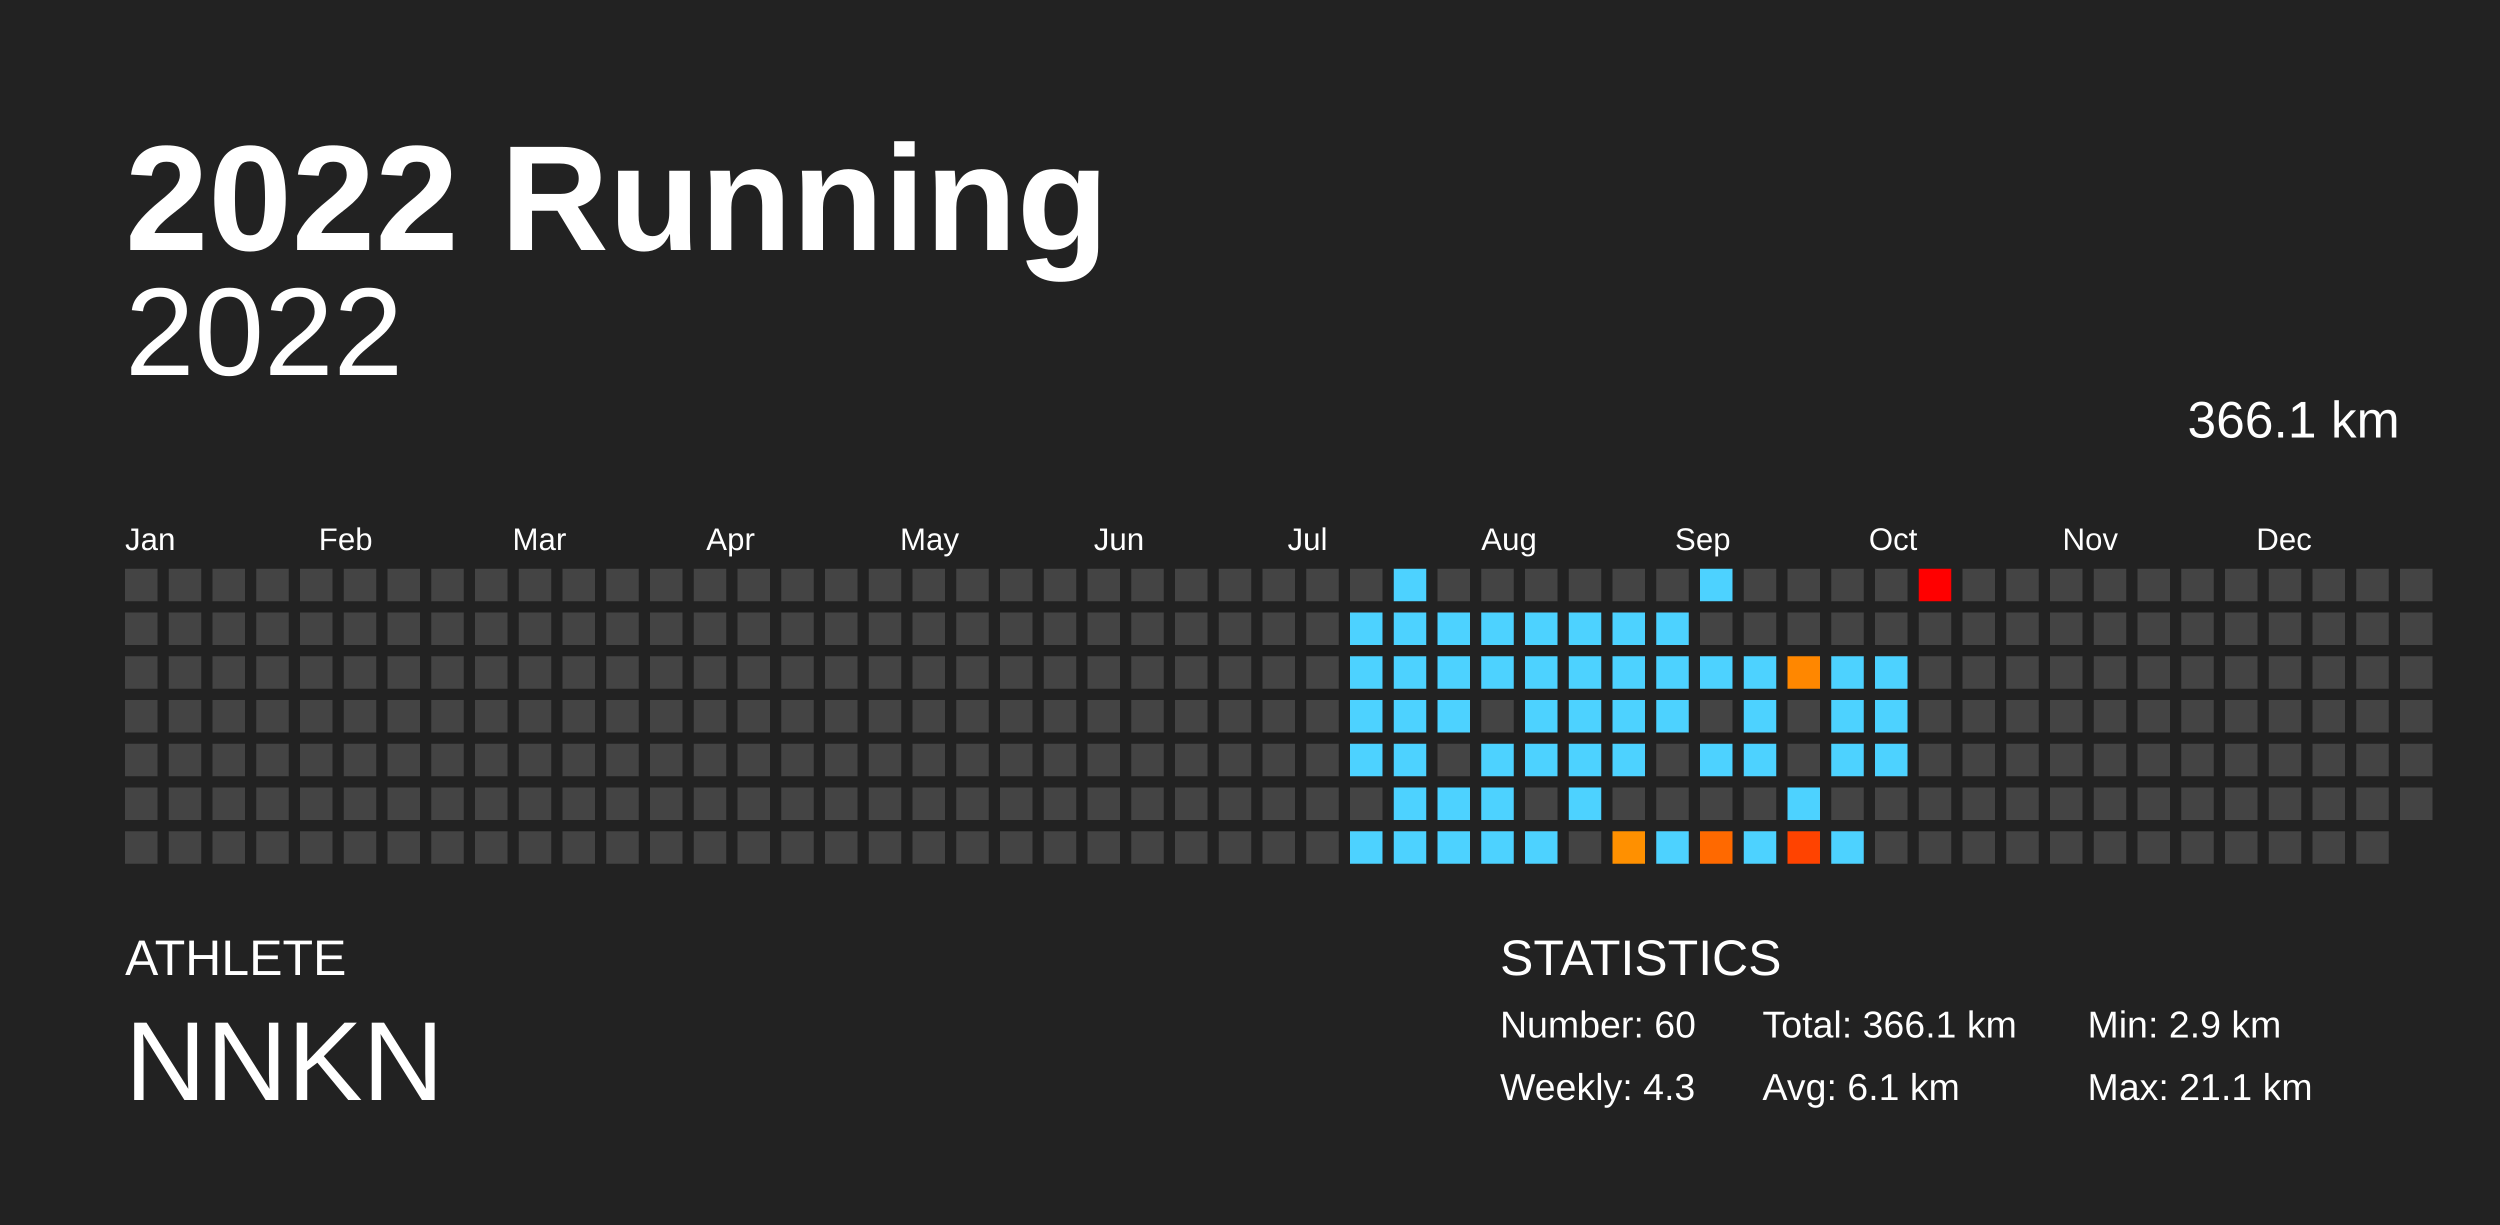
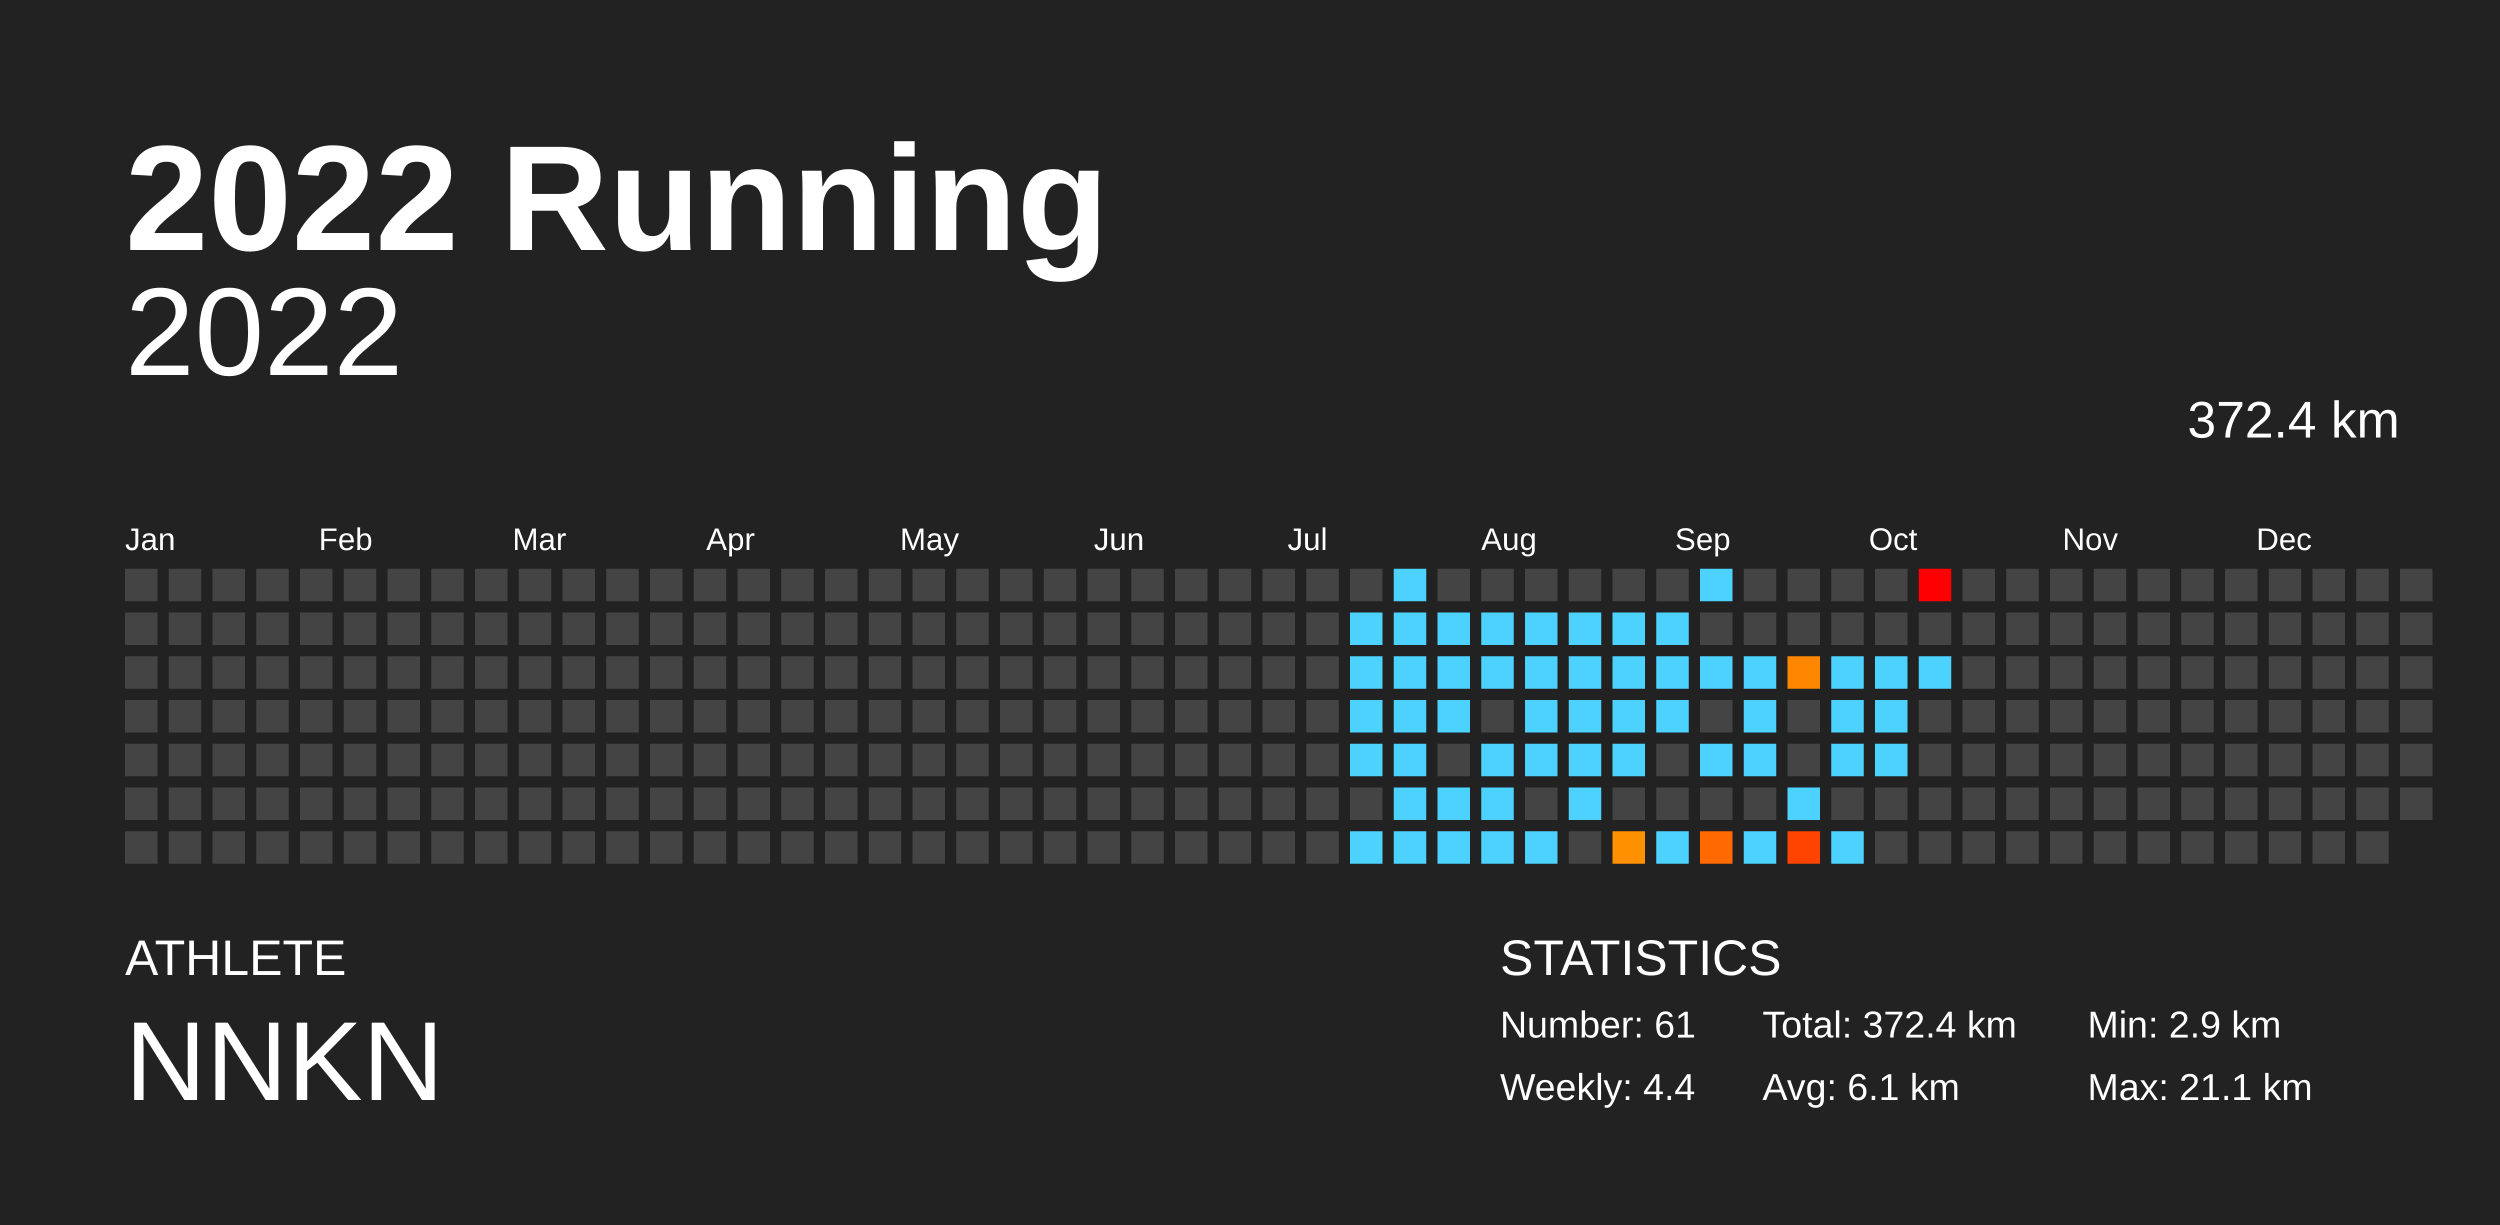
<svg xmlns="http://www.w3.org/2000/svg" baseProfile="full" height="98mm" version="1.1" viewBox="0,0,200,98" width="200mm">
  <defs />
  <rect fill="#222222" height="98" width="200" x="0" y="0" />
  <text fill="#FFFFFF" style="font-size:12px; font-family:Arial; font-weight:bold;" x="10" y="20">2022 Running</text>
  <text fill="#FFFFFF" style="font-size:4px; font-family:Arial" x="10" y="78">ATHLETE</text>
  <text fill="#FFFFFF" style="font-size:9px; font-family:Arial" x="10" y="88">NNKN</text>
  <text fill="#FFFFFF" style="font-size:4px; font-family:Arial" x="120" y="78">STATISTICS</text>
-   <text fill="#FFFFFF" style="font-size:3px; font-family:Arial" x="120" y="83">Number: 60</text>
-   <text fill="#FFFFFF" style="font-size:3px; font-family:Arial" x="120" y="88">Weekly: 4.3</text>
-   <text fill="#FFFFFF" style="font-size:3px; font-family:Arial" x="141" y="83">Total: 366.1 km</text>
+   <text fill="#FFFFFF" style="font-size:3px; font-family:Arial" x="120" y="83">Number: 61</text>
+   <text fill="#FFFFFF" style="font-size:3px; font-family:Arial" x="120" y="88">Weekly: 4.4</text>
+   <text fill="#FFFFFF" style="font-size:3px; font-family:Arial" x="141" y="83">Total: 372.4 km</text>
  <text fill="#FFFFFF" style="font-size:3px; font-family:Arial" x="141" y="88">Avg: 6.1 km</text>
  <text fill="#FFFFFF" style="font-size:3px; font-family:Arial" x="167" y="83">Min: 2.9 km</text>
  <text fill="#FFFFFF" style="font-size:3px; font-family:Arial" x="167" y="88">Max: 21.1 km</text>
  <text alignment-baseline="hanging" fill="#FFFFFF" style="font-size:10.0px; font-family:Arial;" x="10" y="30">2022</text>
-   <text alignment-baseline="hanging" fill="#FFFFFF" style="font-size:4.125px; font-family:Arial;" x="175" y="35">366.1 km</text>
+   <text alignment-baseline="hanging" fill="#FFFFFF" style="font-size:4.125px; font-family:Arial;" x="175" y="35">372.4 km</text>
  <text fill="#FFFFFF" style="font-size:2.5px; font-family:Arial" x="10.0" y="44">Jan</text>
  <text fill="#FFFFFF" style="font-size:2.5px; font-family:Arial" x="25.5" y="44">Feb</text>
  <text fill="#FFFFFF" style="font-size:2.5px; font-family:Arial" x="41.0" y="44">Mar</text>
  <text fill="#FFFFFF" style="font-size:2.5px; font-family:Arial" x="56.5" y="44">Apr</text>
  <text fill="#FFFFFF" style="font-size:2.5px; font-family:Arial" x="72.0" y="44">May</text>
  <text fill="#FFFFFF" style="font-size:2.5px; font-family:Arial" x="87.5" y="44">Jun</text>
  <text fill="#FFFFFF" style="font-size:2.5px; font-family:Arial" x="103.0" y="44">Jul</text>
  <text fill="#FFFFFF" style="font-size:2.5px; font-family:Arial" x="118.5" y="44">Aug</text>
  <text fill="#FFFFFF" style="font-size:2.5px; font-family:Arial" x="134.0" y="44">Sep</text>
  <text fill="#FFFFFF" style="font-size:2.5px; font-family:Arial" x="149.5" y="44">Oct</text>
  <text fill="#FFFFFF" style="font-size:2.5px; font-family:Arial" x="165.0" y="44">Nov</text>
  <text fill="#FFFFFF" style="font-size:2.5px; font-family:Arial" x="180.5" y="44">Dec</text>
  <rect fill="#444444" height="2.6" width="2.6" x="10.0" y="45.5" />
  <rect fill="#444444" height="2.6" width="2.6" x="10.0" y="49.0" />
  <rect fill="#444444" height="2.6" width="2.6" x="10.0" y="52.5" />
  <rect fill="#444444" height="2.6" width="2.6" x="10.0" y="56.0" />
  <rect fill="#444444" height="2.6" width="2.6" x="10.0" y="59.5" />
  <rect fill="#444444" height="2.6" width="2.6" x="10.0" y="63.0" />
  <rect fill="#444444" height="2.6" width="2.6" x="10.0" y="66.5" />
  <rect fill="#444444" height="2.6" width="2.6" x="13.5" y="45.5" />
  <rect fill="#444444" height="2.6" width="2.6" x="13.5" y="49.0" />
  <rect fill="#444444" height="2.6" width="2.6" x="13.5" y="52.5" />
  <rect fill="#444444" height="2.6" width="2.6" x="13.5" y="56.0" />
  <rect fill="#444444" height="2.6" width="2.6" x="13.5" y="59.5" />
  <rect fill="#444444" height="2.6" width="2.6" x="13.5" y="63.0" />
  <rect fill="#444444" height="2.6" width="2.6" x="13.5" y="66.5" />
  <rect fill="#444444" height="2.6" width="2.6" x="17.0" y="45.5" />
  <rect fill="#444444" height="2.6" width="2.6" x="17.0" y="49.0" />
  <rect fill="#444444" height="2.6" width="2.6" x="17.0" y="52.5" />
  <rect fill="#444444" height="2.6" width="2.6" x="17.0" y="56.0" />
  <rect fill="#444444" height="2.6" width="2.6" x="17.0" y="59.5" />
  <rect fill="#444444" height="2.6" width="2.6" x="17.0" y="63.0" />
  <rect fill="#444444" height="2.6" width="2.6" x="17.0" y="66.5" />
  <rect fill="#444444" height="2.6" width="2.6" x="20.5" y="45.5" />
  <rect fill="#444444" height="2.6" width="2.6" x="20.5" y="49.0" />
  <rect fill="#444444" height="2.6" width="2.6" x="20.5" y="52.5" />
  <rect fill="#444444" height="2.6" width="2.6" x="20.5" y="56.0" />
  <rect fill="#444444" height="2.6" width="2.6" x="20.5" y="59.5" />
  <rect fill="#444444" height="2.6" width="2.6" x="20.5" y="63.0" />
  <rect fill="#444444" height="2.6" width="2.6" x="20.5" y="66.5" />
  <rect fill="#444444" height="2.6" width="2.6" x="24.0" y="45.5" />
  <rect fill="#444444" height="2.6" width="2.6" x="24.0" y="49.0" />
  <rect fill="#444444" height="2.6" width="2.6" x="24.0" y="52.5" />
  <rect fill="#444444" height="2.6" width="2.6" x="24.0" y="56.0" />
  <rect fill="#444444" height="2.6" width="2.6" x="24.0" y="59.5" />
  <rect fill="#444444" height="2.6" width="2.6" x="24.0" y="63.0" />
  <rect fill="#444444" height="2.6" width="2.6" x="24.0" y="66.5" />
  <rect fill="#444444" height="2.6" width="2.6" x="27.5" y="45.5" />
  <rect fill="#444444" height="2.6" width="2.6" x="27.5" y="49.0" />
  <rect fill="#444444" height="2.6" width="2.6" x="27.5" y="52.5" />
  <rect fill="#444444" height="2.6" width="2.6" x="27.5" y="56.0" />
  <rect fill="#444444" height="2.6" width="2.6" x="27.5" y="59.5" />
  <rect fill="#444444" height="2.6" width="2.6" x="27.5" y="63.0" />
  <rect fill="#444444" height="2.6" width="2.6" x="27.5" y="66.5" />
  <rect fill="#444444" height="2.6" width="2.6" x="31.0" y="45.5" />
  <rect fill="#444444" height="2.6" width="2.6" x="31.0" y="49.0" />
  <rect fill="#444444" height="2.6" width="2.6" x="31.0" y="52.5" />
  <rect fill="#444444" height="2.6" width="2.6" x="31.0" y="56.0" />
  <rect fill="#444444" height="2.6" width="2.6" x="31.0" y="59.5" />
  <rect fill="#444444" height="2.6" width="2.6" x="31.0" y="63.0" />
  <rect fill="#444444" height="2.6" width="2.6" x="31.0" y="66.5" />
  <rect fill="#444444" height="2.6" width="2.6" x="34.5" y="45.5" />
  <rect fill="#444444" height="2.6" width="2.6" x="34.5" y="49.0" />
  <rect fill="#444444" height="2.6" width="2.6" x="34.5" y="52.5" />
  <rect fill="#444444" height="2.6" width="2.6" x="34.5" y="56.0" />
  <rect fill="#444444" height="2.6" width="2.6" x="34.5" y="59.5" />
  <rect fill="#444444" height="2.6" width="2.6" x="34.5" y="63.0" />
  <rect fill="#444444" height="2.6" width="2.6" x="34.5" y="66.5" />
  <rect fill="#444444" height="2.6" width="2.6" x="38.0" y="45.5" />
  <rect fill="#444444" height="2.6" width="2.6" x="38.0" y="49.0" />
  <rect fill="#444444" height="2.6" width="2.6" x="38.0" y="52.5" />
  <rect fill="#444444" height="2.6" width="2.6" x="38.0" y="56.0" />
  <rect fill="#444444" height="2.6" width="2.6" x="38.0" y="59.5" />
  <rect fill="#444444" height="2.6" width="2.6" x="38.0" y="63.0" />
  <rect fill="#444444" height="2.6" width="2.6" x="38.0" y="66.5" />
  <rect fill="#444444" height="2.6" width="2.6" x="41.5" y="45.5" />
  <rect fill="#444444" height="2.6" width="2.6" x="41.5" y="49.0" />
  <rect fill="#444444" height="2.6" width="2.6" x="41.5" y="52.5" />
  <rect fill="#444444" height="2.6" width="2.6" x="41.5" y="56.0" />
  <rect fill="#444444" height="2.6" width="2.6" x="41.5" y="59.5" />
  <rect fill="#444444" height="2.6" width="2.6" x="41.5" y="63.0" />
  <rect fill="#444444" height="2.6" width="2.6" x="41.5" y="66.5" />
  <rect fill="#444444" height="2.6" width="2.6" x="45.0" y="45.5" />
  <rect fill="#444444" height="2.6" width="2.6" x="45.0" y="49.0" />
  <rect fill="#444444" height="2.6" width="2.6" x="45.0" y="52.5" />
  <rect fill="#444444" height="2.6" width="2.6" x="45.0" y="56.0" />
  <rect fill="#444444" height="2.6" width="2.6" x="45.0" y="59.5" />
  <rect fill="#444444" height="2.6" width="2.6" x="45.0" y="63.0" />
  <rect fill="#444444" height="2.6" width="2.6" x="45.0" y="66.5" />
  <rect fill="#444444" height="2.6" width="2.6" x="48.5" y="45.5" />
  <rect fill="#444444" height="2.6" width="2.6" x="48.5" y="49.0" />
  <rect fill="#444444" height="2.6" width="2.6" x="48.5" y="52.5" />
  <rect fill="#444444" height="2.6" width="2.6" x="48.5" y="56.0" />
  <rect fill="#444444" height="2.6" width="2.6" x="48.5" y="59.5" />
  <rect fill="#444444" height="2.6" width="2.6" x="48.5" y="63.0" />
  <rect fill="#444444" height="2.6" width="2.6" x="48.5" y="66.5" />
  <rect fill="#444444" height="2.6" width="2.6" x="52.0" y="45.5" />
  <rect fill="#444444" height="2.6" width="2.6" x="52.0" y="49.0" />
  <rect fill="#444444" height="2.6" width="2.6" x="52.0" y="52.5" />
  <rect fill="#444444" height="2.6" width="2.6" x="52.0" y="56.0" />
  <rect fill="#444444" height="2.6" width="2.6" x="52.0" y="59.5" />
  <rect fill="#444444" height="2.6" width="2.6" x="52.0" y="63.0" />
  <rect fill="#444444" height="2.6" width="2.6" x="52.0" y="66.5" />
  <rect fill="#444444" height="2.6" width="2.6" x="55.5" y="45.5" />
  <rect fill="#444444" height="2.6" width="2.6" x="55.5" y="49.0" />
  <rect fill="#444444" height="2.6" width="2.6" x="55.5" y="52.5" />
  <rect fill="#444444" height="2.6" width="2.6" x="55.5" y="56.0" />
  <rect fill="#444444" height="2.6" width="2.6" x="55.5" y="59.5" />
  <rect fill="#444444" height="2.6" width="2.6" x="55.5" y="63.0" />
  <rect fill="#444444" height="2.6" width="2.6" x="55.5" y="66.5" />
  <rect fill="#444444" height="2.6" width="2.6" x="59.0" y="45.5" />
  <rect fill="#444444" height="2.6" width="2.6" x="59.0" y="49.0" />
  <rect fill="#444444" height="2.6" width="2.6" x="59.0" y="52.5" />
  <rect fill="#444444" height="2.6" width="2.6" x="59.0" y="56.0" />
  <rect fill="#444444" height="2.6" width="2.6" x="59.0" y="59.5" />
  <rect fill="#444444" height="2.6" width="2.6" x="59.0" y="63.0" />
  <rect fill="#444444" height="2.6" width="2.6" x="59.0" y="66.5" />
  <rect fill="#444444" height="2.6" width="2.6" x="62.5" y="45.5" />
  <rect fill="#444444" height="2.6" width="2.6" x="62.5" y="49.0" />
  <rect fill="#444444" height="2.6" width="2.6" x="62.5" y="52.5" />
  <rect fill="#444444" height="2.6" width="2.6" x="62.5" y="56.0" />
  <rect fill="#444444" height="2.6" width="2.6" x="62.5" y="59.5" />
  <rect fill="#444444" height="2.6" width="2.6" x="62.5" y="63.0" />
  <rect fill="#444444" height="2.6" width="2.6" x="62.5" y="66.5" />
  <rect fill="#444444" height="2.6" width="2.6" x="66.0" y="45.5" />
  <rect fill="#444444" height="2.6" width="2.6" x="66.0" y="49.0" />
  <rect fill="#444444" height="2.6" width="2.6" x="66.0" y="52.5" />
  <rect fill="#444444" height="2.6" width="2.6" x="66.0" y="56.0" />
  <rect fill="#444444" height="2.6" width="2.6" x="66.0" y="59.5" />
  <rect fill="#444444" height="2.6" width="2.6" x="66.0" y="63.0" />
  <rect fill="#444444" height="2.6" width="2.6" x="66.0" y="66.5" />
  <rect fill="#444444" height="2.6" width="2.6" x="69.5" y="45.5" />
  <rect fill="#444444" height="2.6" width="2.6" x="69.5" y="49.0" />
  <rect fill="#444444" height="2.6" width="2.6" x="69.5" y="52.5" />
  <rect fill="#444444" height="2.6" width="2.6" x="69.5" y="56.0" />
  <rect fill="#444444" height="2.6" width="2.6" x="69.5" y="59.5" />
  <rect fill="#444444" height="2.6" width="2.6" x="69.5" y="63.0" />
  <rect fill="#444444" height="2.6" width="2.6" x="69.5" y="66.5" />
  <rect fill="#444444" height="2.6" width="2.6" x="73.0" y="45.5" />
  <rect fill="#444444" height="2.6" width="2.6" x="73.0" y="49.0" />
  <rect fill="#444444" height="2.6" width="2.6" x="73.0" y="52.5" />
  <rect fill="#444444" height="2.6" width="2.6" x="73.0" y="56.0" />
  <rect fill="#444444" height="2.6" width="2.6" x="73.0" y="59.5" />
  <rect fill="#444444" height="2.6" width="2.6" x="73.0" y="63.0" />
  <rect fill="#444444" height="2.6" width="2.6" x="73.0" y="66.5" />
  <rect fill="#444444" height="2.6" width="2.6" x="76.5" y="45.5" />
  <rect fill="#444444" height="2.6" width="2.6" x="76.5" y="49.0" />
  <rect fill="#444444" height="2.6" width="2.6" x="76.5" y="52.5" />
  <rect fill="#444444" height="2.6" width="2.6" x="76.5" y="56.0" />
  <rect fill="#444444" height="2.6" width="2.6" x="76.5" y="59.5" />
  <rect fill="#444444" height="2.6" width="2.6" x="76.5" y="63.0" />
  <rect fill="#444444" height="2.6" width="2.6" x="76.5" y="66.5" />
  <rect fill="#444444" height="2.6" width="2.6" x="80.0" y="45.5" />
  <rect fill="#444444" height="2.6" width="2.6" x="80.0" y="49.0" />
  <rect fill="#444444" height="2.6" width="2.6" x="80.0" y="52.5" />
  <rect fill="#444444" height="2.6" width="2.6" x="80.0" y="56.0" />
  <rect fill="#444444" height="2.6" width="2.6" x="80.0" y="59.5" />
  <rect fill="#444444" height="2.6" width="2.6" x="80.0" y="63.0" />
  <rect fill="#444444" height="2.6" width="2.6" x="80.0" y="66.5" />
  <rect fill="#444444" height="2.6" width="2.6" x="83.5" y="45.5" />
  <rect fill="#444444" height="2.6" width="2.6" x="83.5" y="49.0" />
  <rect fill="#444444" height="2.6" width="2.6" x="83.5" y="52.5" />
  <rect fill="#444444" height="2.6" width="2.6" x="83.5" y="56.0" />
  <rect fill="#444444" height="2.6" width="2.6" x="83.5" y="59.5" />
  <rect fill="#444444" height="2.6" width="2.6" x="83.5" y="63.0" />
  <rect fill="#444444" height="2.6" width="2.6" x="83.5" y="66.5" />
  <rect fill="#444444" height="2.6" width="2.6" x="87.0" y="45.5" />
  <rect fill="#444444" height="2.6" width="2.6" x="87.0" y="49.0" />
  <rect fill="#444444" height="2.6" width="2.6" x="87.0" y="52.5" />
  <rect fill="#444444" height="2.6" width="2.6" x="87.0" y="56.0" />
  <rect fill="#444444" height="2.6" width="2.6" x="87.0" y="59.5" />
  <rect fill="#444444" height="2.6" width="2.6" x="87.0" y="63.0" />
  <rect fill="#444444" height="2.6" width="2.6" x="87.0" y="66.5" />
  <rect fill="#444444" height="2.6" width="2.6" x="90.5" y="45.5" />
  <rect fill="#444444" height="2.6" width="2.6" x="90.5" y="49.0" />
  <rect fill="#444444" height="2.6" width="2.6" x="90.5" y="52.5" />
  <rect fill="#444444" height="2.6" width="2.6" x="90.5" y="56.0" />
  <rect fill="#444444" height="2.6" width="2.6" x="90.5" y="59.5" />
  <rect fill="#444444" height="2.6" width="2.6" x="90.5" y="63.0" />
  <rect fill="#444444" height="2.6" width="2.6" x="90.5" y="66.5" />
  <rect fill="#444444" height="2.6" width="2.6" x="94.0" y="45.5" />
  <rect fill="#444444" height="2.6" width="2.6" x="94.0" y="49.0" />
  <rect fill="#444444" height="2.6" width="2.6" x="94.0" y="52.5" />
  <rect fill="#444444" height="2.6" width="2.6" x="94.0" y="56.0" />
  <rect fill="#444444" height="2.6" width="2.6" x="94.0" y="59.5" />
  <rect fill="#444444" height="2.6" width="2.6" x="94.0" y="63.0" />
  <rect fill="#444444" height="2.6" width="2.6" x="94.0" y="66.5" />
  <rect fill="#444444" height="2.6" width="2.6" x="97.5" y="45.5" />
  <rect fill="#444444" height="2.6" width="2.6" x="97.5" y="49.0" />
  <rect fill="#444444" height="2.6" width="2.6" x="97.5" y="52.5" />
  <rect fill="#444444" height="2.6" width="2.6" x="97.5" y="56.0" />
  <rect fill="#444444" height="2.6" width="2.6" x="97.5" y="59.5" />
  <rect fill="#444444" height="2.6" width="2.6" x="97.5" y="63.0" />
  <rect fill="#444444" height="2.6" width="2.6" x="97.5" y="66.5" />
  <rect fill="#444444" height="2.6" width="2.6" x="101.0" y="45.5" />
  <rect fill="#444444" height="2.6" width="2.6" x="101.0" y="49.0" />
  <rect fill="#444444" height="2.6" width="2.6" x="101.0" y="52.5" />
  <rect fill="#444444" height="2.6" width="2.6" x="101.0" y="56.0" />
  <rect fill="#444444" height="2.6" width="2.6" x="101.0" y="59.5" />
  <rect fill="#444444" height="2.6" width="2.6" x="101.0" y="63.0" />
  <rect fill="#444444" height="2.6" width="2.6" x="101.0" y="66.5" />
  <rect fill="#444444" height="2.6" width="2.6" x="104.5" y="45.5" />
  <rect fill="#444444" height="2.6" width="2.6" x="104.5" y="49.0" />
  <rect fill="#444444" height="2.6" width="2.6" x="104.5" y="52.5" />
  <rect fill="#444444" height="2.6" width="2.6" x="104.5" y="56.0" />
  <rect fill="#444444" height="2.6" width="2.6" x="104.5" y="59.5" />
  <rect fill="#444444" height="2.6" width="2.6" x="104.5" y="63.0" />
  <rect fill="#444444" height="2.6" width="2.6" x="104.5" y="66.5" />
  <rect fill="#444444" height="2.6" width="2.6" x="108.0" y="45.5" />
  <rect fill="#4dd2ff" height="2.6" width="2.6" x="108.0" y="49.0" />
  <rect fill="#4dd2ff" height="2.6" width="2.6" x="108.0" y="52.5" />
  <rect fill="#4dd2ff" height="2.6" width="2.6" x="108.0" y="56.0" />
  <rect fill="#4dd2ff" height="2.6" width="2.6" x="108.0" y="59.5" />
  <rect fill="#444444" height="2.6" width="2.6" x="108.0" y="63.0" />
  <rect fill="#4dd2ff" height="2.6" width="2.6" x="108.0" y="66.5" />
  <rect fill="#4dd2ff" height="2.6" width="2.6" x="111.5" y="45.5" />
  <rect fill="#4dd2ff" height="2.6" width="2.6" x="111.5" y="49.0" />
  <rect fill="#4dd2ff" height="2.6" width="2.6" x="111.5" y="52.5" />
  <rect fill="#4dd2ff" height="2.6" width="2.6" x="111.5" y="56.0" />
  <rect fill="#4dd2ff" height="2.6" width="2.6" x="111.5" y="59.5" />
  <rect fill="#4dd2ff" height="2.6" width="2.6" x="111.5" y="63.0" />
  <rect fill="#4dd2ff" height="2.6" width="2.6" x="111.5" y="66.5" />
  <rect fill="#444444" height="2.6" width="2.6" x="115.0" y="45.5" />
  <rect fill="#4dd2ff" height="2.6" width="2.6" x="115.0" y="49.0" />
  <rect fill="#4dd2ff" height="2.6" width="2.6" x="115.0" y="52.5" />
  <rect fill="#4dd2ff" height="2.6" width="2.6" x="115.0" y="56.0" />
  <rect fill="#444444" height="2.6" width="2.6" x="115.0" y="59.5" />
  <rect fill="#4dd2ff" height="2.6" width="2.6" x="115.0" y="63.0" />
  <rect fill="#4dd2ff" height="2.6" width="2.6" x="115.0" y="66.5" />
  <rect fill="#444444" height="2.6" width="2.6" x="118.5" y="45.5" />
  <rect fill="#4dd2ff" height="2.6" width="2.6" x="118.5" y="49.0" />
  <rect fill="#4dd2ff" height="2.6" width="2.6" x="118.5" y="52.5" />
  <rect fill="#444444" height="2.6" width="2.6" x="118.5" y="56.0" />
  <rect fill="#4dd2ff" height="2.6" width="2.6" x="118.5" y="59.5" />
  <rect fill="#4dd2ff" height="2.6" width="2.6" x="118.5" y="63.0" />
  <rect fill="#4dd2ff" height="2.6" width="2.6" x="118.5" y="66.5" />
  <rect fill="#444444" height="2.6" width="2.6" x="122.0" y="45.5" />
  <rect fill="#4dd2ff" height="2.6" width="2.6" x="122.0" y="49.0" />
  <rect fill="#4dd2ff" height="2.6" width="2.6" x="122.0" y="52.5" />
  <rect fill="#4dd2ff" height="2.6" width="2.6" x="122.0" y="56.0" />
  <rect fill="#4dd2ff" height="2.6" width="2.6" x="122.0" y="59.5" />
  <rect fill="#444444" height="2.6" width="2.6" x="122.0" y="63.0" />
  <rect fill="#4dd2ff" height="2.6" width="2.6" x="122.0" y="66.5" />
  <rect fill="#444444" height="2.6" width="2.6" x="125.5" y="45.5" />
  <rect fill="#4dd2ff" height="2.6" width="2.6" x="125.5" y="49.0" />
  <rect fill="#4dd2ff" height="2.6" width="2.6" x="125.5" y="52.5" />
  <rect fill="#4dd2ff" height="2.6" width="2.6" x="125.5" y="56.0" />
  <rect fill="#4dd2ff" height="2.6" width="2.6" x="125.5" y="59.5" />
  <rect fill="#4dd2ff" height="2.6" width="2.6" x="125.5" y="63.0" />
  <rect fill="#444444" height="2.6" width="2.6" x="125.5" y="66.5" />
  <rect fill="#444444" height="2.6" width="2.6" x="129.0" y="45.5" />
  <rect fill="#4dd2ff" height="2.6" width="2.6" x="129.0" y="49.0" />
  <rect fill="#4dd2ff" height="2.6" width="2.6" x="129.0" y="52.5" />
  <rect fill="#4dd2ff" height="2.6" width="2.6" x="129.0" y="56.0" />
  <rect fill="#4dd2ff" height="2.6" width="2.6" x="129.0" y="59.5" />
  <rect fill="#444444" height="2.6" width="2.6" x="129.0" y="63.0" />
  <rect fill="#ff9000" height="2.6" width="2.6" x="129.0" y="66.5" />
  <rect fill="#444444" height="2.6" width="2.6" x="132.5" y="45.5" />
  <rect fill="#4dd2ff" height="2.6" width="2.6" x="132.5" y="49.0" />
  <rect fill="#4dd2ff" height="2.6" width="2.6" x="132.5" y="52.5" />
  <rect fill="#4dd2ff" height="2.6" width="2.6" x="132.5" y="56.0" />
  <rect fill="#444444" height="2.6" width="2.6" x="132.5" y="59.5" />
  <rect fill="#444444" height="2.6" width="2.6" x="132.5" y="63.0" />
  <rect fill="#4dd2ff" height="2.6" width="2.6" x="132.5" y="66.5" />
  <rect fill="#4dd2ff" height="2.6" width="2.6" x="136.0" y="45.5" />
  <rect fill="#444444" height="2.6" width="2.6" x="136.0" y="49.0" />
  <rect fill="#4dd2ff" height="2.6" width="2.6" x="136.0" y="52.5" />
  <rect fill="#444444" height="2.6" width="2.6" x="136.0" y="56.0" />
  <rect fill="#4dd2ff" height="2.6" width="2.6" x="136.0" y="59.5" />
  <rect fill="#444444" height="2.6" width="2.6" x="136.0" y="63.0" />
  <rect fill="#ff6900" height="2.6" width="2.6" x="136.0" y="66.5" />
  <rect fill="#444444" height="2.6" width="2.6" x="139.5" y="45.5" />
  <rect fill="#444444" height="2.6" width="2.6" x="139.5" y="49.0" />
  <rect fill="#4dd2ff" height="2.6" width="2.6" x="139.5" y="52.5" />
  <rect fill="#4dd2ff" height="2.6" width="2.6" x="139.5" y="56.0" />
  <rect fill="#4dd2ff" height="2.6" width="2.6" x="139.5" y="59.5" />
  <rect fill="#444444" height="2.6" width="2.6" x="139.5" y="63.0" />
  <rect fill="#4dd2ff" height="2.6" width="2.6" x="139.5" y="66.5" />
  <rect fill="#444444" height="2.6" width="2.6" x="143.0" y="45.5" />
  <rect fill="#444444" height="2.6" width="2.6" x="143.0" y="49.0" />
  <rect fill="#ff8700" height="2.6" width="2.6" x="143.0" y="52.5" />
  <rect fill="#444444" height="2.6" width="2.6" x="143.0" y="56.0" />
  <rect fill="#444444" height="2.6" width="2.6" x="143.0" y="59.5" />
  <rect fill="#4dd2ff" height="2.6" width="2.6" x="143.0" y="63.0" />
  <rect fill="#ff4300" height="2.6" width="2.6" x="143.0" y="66.5" />
  <rect fill="#444444" height="2.6" width="2.6" x="146.5" y="45.5" />
  <rect fill="#444444" height="2.6" width="2.6" x="146.5" y="49.0" />
  <rect fill="#4dd2ff" height="2.6" width="2.6" x="146.5" y="52.5" />
  <rect fill="#4dd2ff" height="2.6" width="2.6" x="146.5" y="56.0" />
  <rect fill="#4dd2ff" height="2.6" width="2.6" x="146.5" y="59.5" />
  <rect fill="#444444" height="2.6" width="2.6" x="146.5" y="63.0" />
  <rect fill="#4dd2ff" height="2.6" width="2.6" x="146.5" y="66.5" />
  <rect fill="#444444" height="2.6" width="2.6" x="150.0" y="45.5" />
  <rect fill="#444444" height="2.6" width="2.6" x="150.0" y="49.0" />
  <rect fill="#4dd2ff" height="2.6" width="2.6" x="150.0" y="52.5" />
  <rect fill="#4dd2ff" height="2.6" width="2.6" x="150.0" y="56.0" />
  <rect fill="#4dd2ff" height="2.6" width="2.6" x="150.0" y="59.5" />
  <rect fill="#444444" height="2.6" width="2.6" x="150.0" y="63.0" />
  <rect fill="#444444" height="2.6" width="2.6" x="150.0" y="66.5" />
  <rect fill="red" height="2.6" width="2.6" x="153.5" y="45.5" />
  <rect fill="#444444" height="2.6" width="2.6" x="153.5" y="49.0" />
-   <rect fill="#444444" height="2.6" width="2.6" x="153.5" y="52.5" />
+   <rect fill="#4dd2ff" height="2.6" width="2.6" x="153.5" y="52.5" />
  <rect fill="#444444" height="2.6" width="2.6" x="153.5" y="56.0" />
  <rect fill="#444444" height="2.6" width="2.6" x="153.5" y="59.5" />
  <rect fill="#444444" height="2.6" width="2.6" x="153.5" y="63.0" />
  <rect fill="#444444" height="2.6" width="2.6" x="153.5" y="66.5" />
  <rect fill="#444444" height="2.6" width="2.6" x="157.0" y="45.5" />
  <rect fill="#444444" height="2.6" width="2.6" x="157.0" y="49.0" />
  <rect fill="#444444" height="2.6" width="2.6" x="157.0" y="52.5" />
  <rect fill="#444444" height="2.6" width="2.6" x="157.0" y="56.0" />
  <rect fill="#444444" height="2.6" width="2.6" x="157.0" y="59.5" />
  <rect fill="#444444" height="2.6" width="2.6" x="157.0" y="63.0" />
  <rect fill="#444444" height="2.6" width="2.6" x="157.0" y="66.5" />
  <rect fill="#444444" height="2.6" width="2.6" x="160.5" y="45.5" />
  <rect fill="#444444" height="2.6" width="2.6" x="160.5" y="49.0" />
  <rect fill="#444444" height="2.6" width="2.6" x="160.5" y="52.5" />
  <rect fill="#444444" height="2.6" width="2.6" x="160.5" y="56.0" />
  <rect fill="#444444" height="2.6" width="2.6" x="160.5" y="59.5" />
  <rect fill="#444444" height="2.6" width="2.6" x="160.5" y="63.0" />
  <rect fill="#444444" height="2.6" width="2.6" x="160.5" y="66.5" />
  <rect fill="#444444" height="2.6" width="2.6" x="164.0" y="45.5" />
  <rect fill="#444444" height="2.6" width="2.6" x="164.0" y="49.0" />
  <rect fill="#444444" height="2.6" width="2.6" x="164.0" y="52.5" />
  <rect fill="#444444" height="2.6" width="2.6" x="164.0" y="56.0" />
  <rect fill="#444444" height="2.6" width="2.6" x="164.0" y="59.5" />
  <rect fill="#444444" height="2.6" width="2.6" x="164.0" y="63.0" />
  <rect fill="#444444" height="2.6" width="2.6" x="164.0" y="66.5" />
  <rect fill="#444444" height="2.6" width="2.6" x="167.5" y="45.5" />
  <rect fill="#444444" height="2.6" width="2.6" x="167.5" y="49.0" />
  <rect fill="#444444" height="2.6" width="2.6" x="167.5" y="52.5" />
  <rect fill="#444444" height="2.6" width="2.6" x="167.5" y="56.0" />
  <rect fill="#444444" height="2.6" width="2.6" x="167.5" y="59.5" />
  <rect fill="#444444" height="2.6" width="2.6" x="167.5" y="63.0" />
  <rect fill="#444444" height="2.6" width="2.6" x="167.5" y="66.5" />
  <rect fill="#444444" height="2.6" width="2.6" x="171.0" y="45.5" />
  <rect fill="#444444" height="2.6" width="2.6" x="171.0" y="49.0" />
  <rect fill="#444444" height="2.6" width="2.6" x="171.0" y="52.5" />
  <rect fill="#444444" height="2.6" width="2.6" x="171.0" y="56.0" />
  <rect fill="#444444" height="2.6" width="2.6" x="171.0" y="59.5" />
  <rect fill="#444444" height="2.6" width="2.6" x="171.0" y="63.0" />
  <rect fill="#444444" height="2.6" width="2.6" x="171.0" y="66.5" />
  <rect fill="#444444" height="2.6" width="2.6" x="174.5" y="45.5" />
  <rect fill="#444444" height="2.6" width="2.6" x="174.5" y="49.0" />
  <rect fill="#444444" height="2.6" width="2.6" x="174.5" y="52.5" />
  <rect fill="#444444" height="2.6" width="2.6" x="174.5" y="56.0" />
  <rect fill="#444444" height="2.6" width="2.6" x="174.5" y="59.5" />
  <rect fill="#444444" height="2.6" width="2.6" x="174.5" y="63.0" />
  <rect fill="#444444" height="2.6" width="2.6" x="174.5" y="66.5" />
  <rect fill="#444444" height="2.6" width="2.6" x="178.0" y="45.5" />
  <rect fill="#444444" height="2.6" width="2.6" x="178.0" y="49.0" />
  <rect fill="#444444" height="2.6" width="2.6" x="178.0" y="52.5" />
  <rect fill="#444444" height="2.6" width="2.6" x="178.0" y="56.0" />
  <rect fill="#444444" height="2.6" width="2.6" x="178.0" y="59.5" />
  <rect fill="#444444" height="2.6" width="2.6" x="178.0" y="63.0" />
  <rect fill="#444444" height="2.6" width="2.6" x="178.0" y="66.5" />
  <rect fill="#444444" height="2.6" width="2.6" x="181.5" y="45.5" />
  <rect fill="#444444" height="2.6" width="2.6" x="181.5" y="49.0" />
  <rect fill="#444444" height="2.6" width="2.6" x="181.5" y="52.5" />
  <rect fill="#444444" height="2.6" width="2.6" x="181.5" y="56.0" />
  <rect fill="#444444" height="2.6" width="2.6" x="181.5" y="59.5" />
  <rect fill="#444444" height="2.6" width="2.6" x="181.5" y="63.0" />
  <rect fill="#444444" height="2.6" width="2.6" x="181.5" y="66.5" />
  <rect fill="#444444" height="2.6" width="2.6" x="185.0" y="45.5" />
  <rect fill="#444444" height="2.6" width="2.6" x="185.0" y="49.0" />
  <rect fill="#444444" height="2.6" width="2.6" x="185.0" y="52.5" />
  <rect fill="#444444" height="2.6" width="2.6" x="185.0" y="56.0" />
  <rect fill="#444444" height="2.6" width="2.6" x="185.0" y="59.5" />
  <rect fill="#444444" height="2.6" width="2.6" x="185.0" y="63.0" />
  <rect fill="#444444" height="2.6" width="2.6" x="185.0" y="66.5" />
  <rect fill="#444444" height="2.6" width="2.6" x="188.5" y="45.5" />
  <rect fill="#444444" height="2.6" width="2.6" x="188.5" y="49.0" />
  <rect fill="#444444" height="2.6" width="2.6" x="188.5" y="52.5" />
  <rect fill="#444444" height="2.6" width="2.6" x="188.5" y="56.0" />
  <rect fill="#444444" height="2.6" width="2.6" x="188.5" y="59.5" />
  <rect fill="#444444" height="2.6" width="2.6" x="188.5" y="63.0" />
  <rect fill="#444444" height="2.6" width="2.6" x="188.5" y="66.5" />
  <rect fill="#444444" height="2.6" width="2.6" x="192.0" y="45.5" />
  <rect fill="#444444" height="2.6" width="2.6" x="192.0" y="49.0" />
  <rect fill="#444444" height="2.6" width="2.6" x="192.0" y="52.5" />
  <rect fill="#444444" height="2.6" width="2.6" x="192.0" y="56.0" />
  <rect fill="#444444" height="2.6" width="2.6" x="192.0" y="59.5" />
  <rect fill="#444444" height="2.6" width="2.6" x="192.0" y="63.0" />
</svg>
